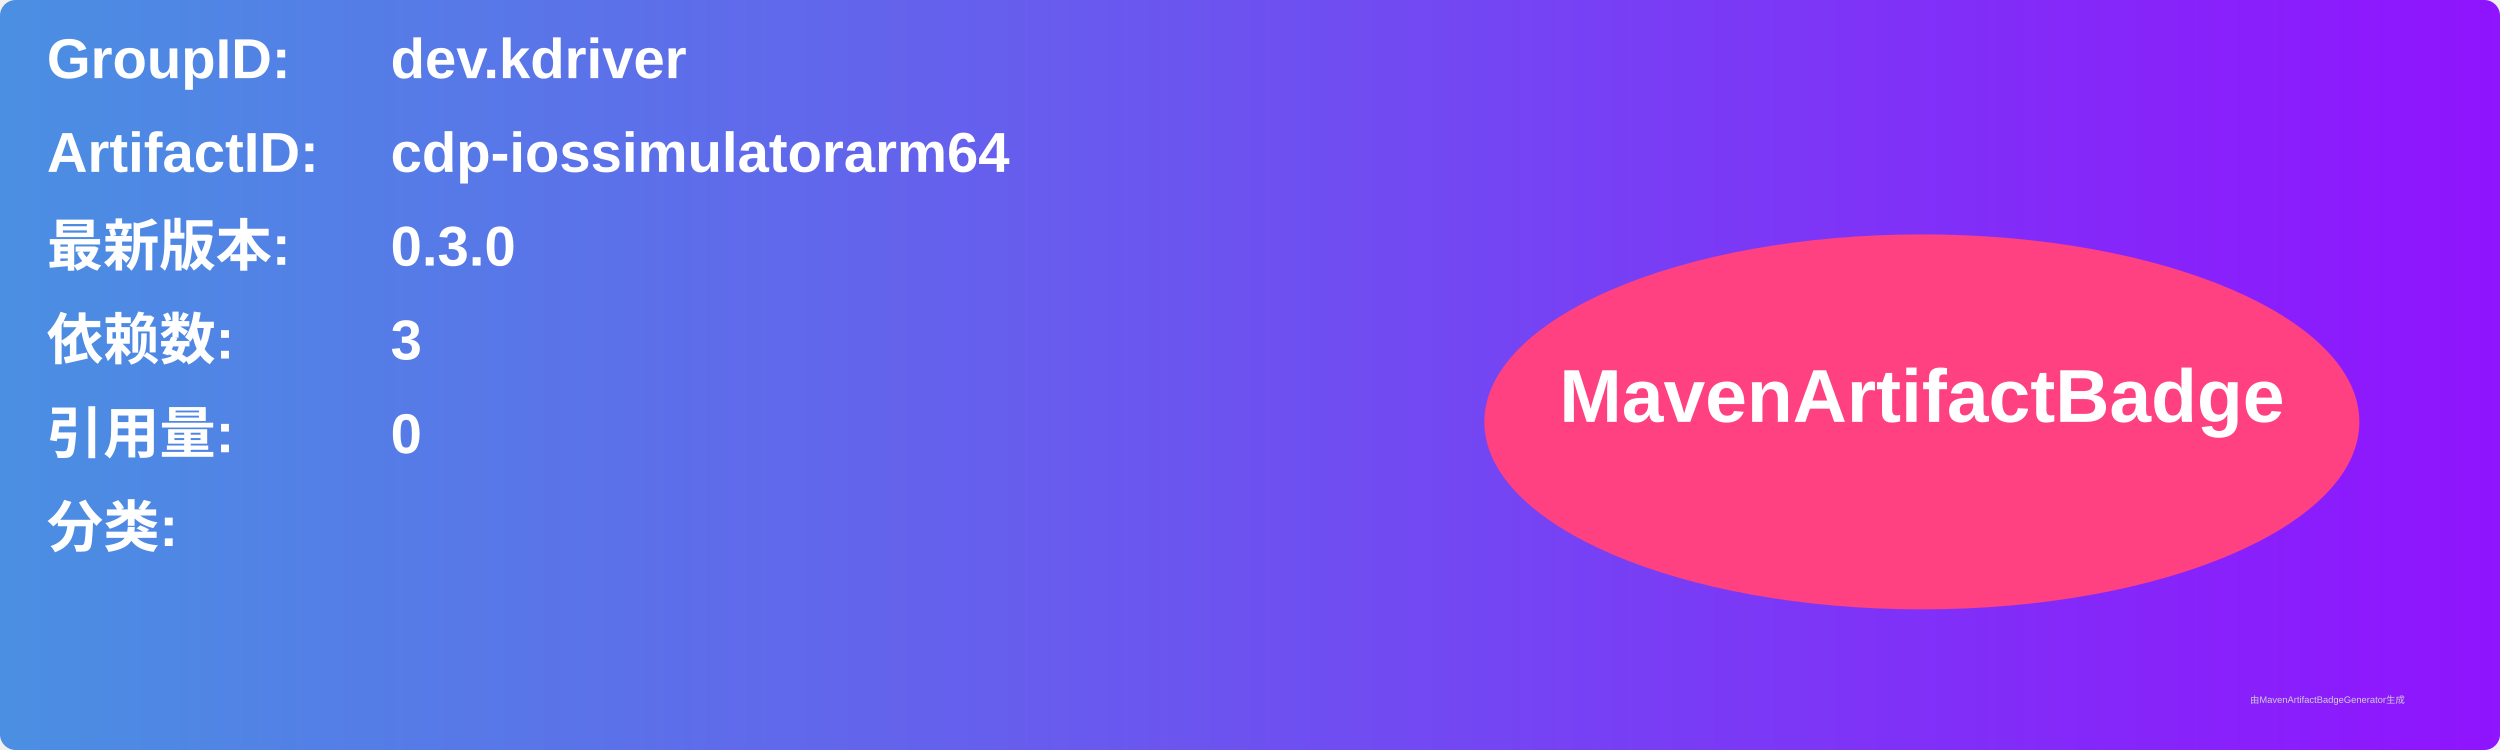
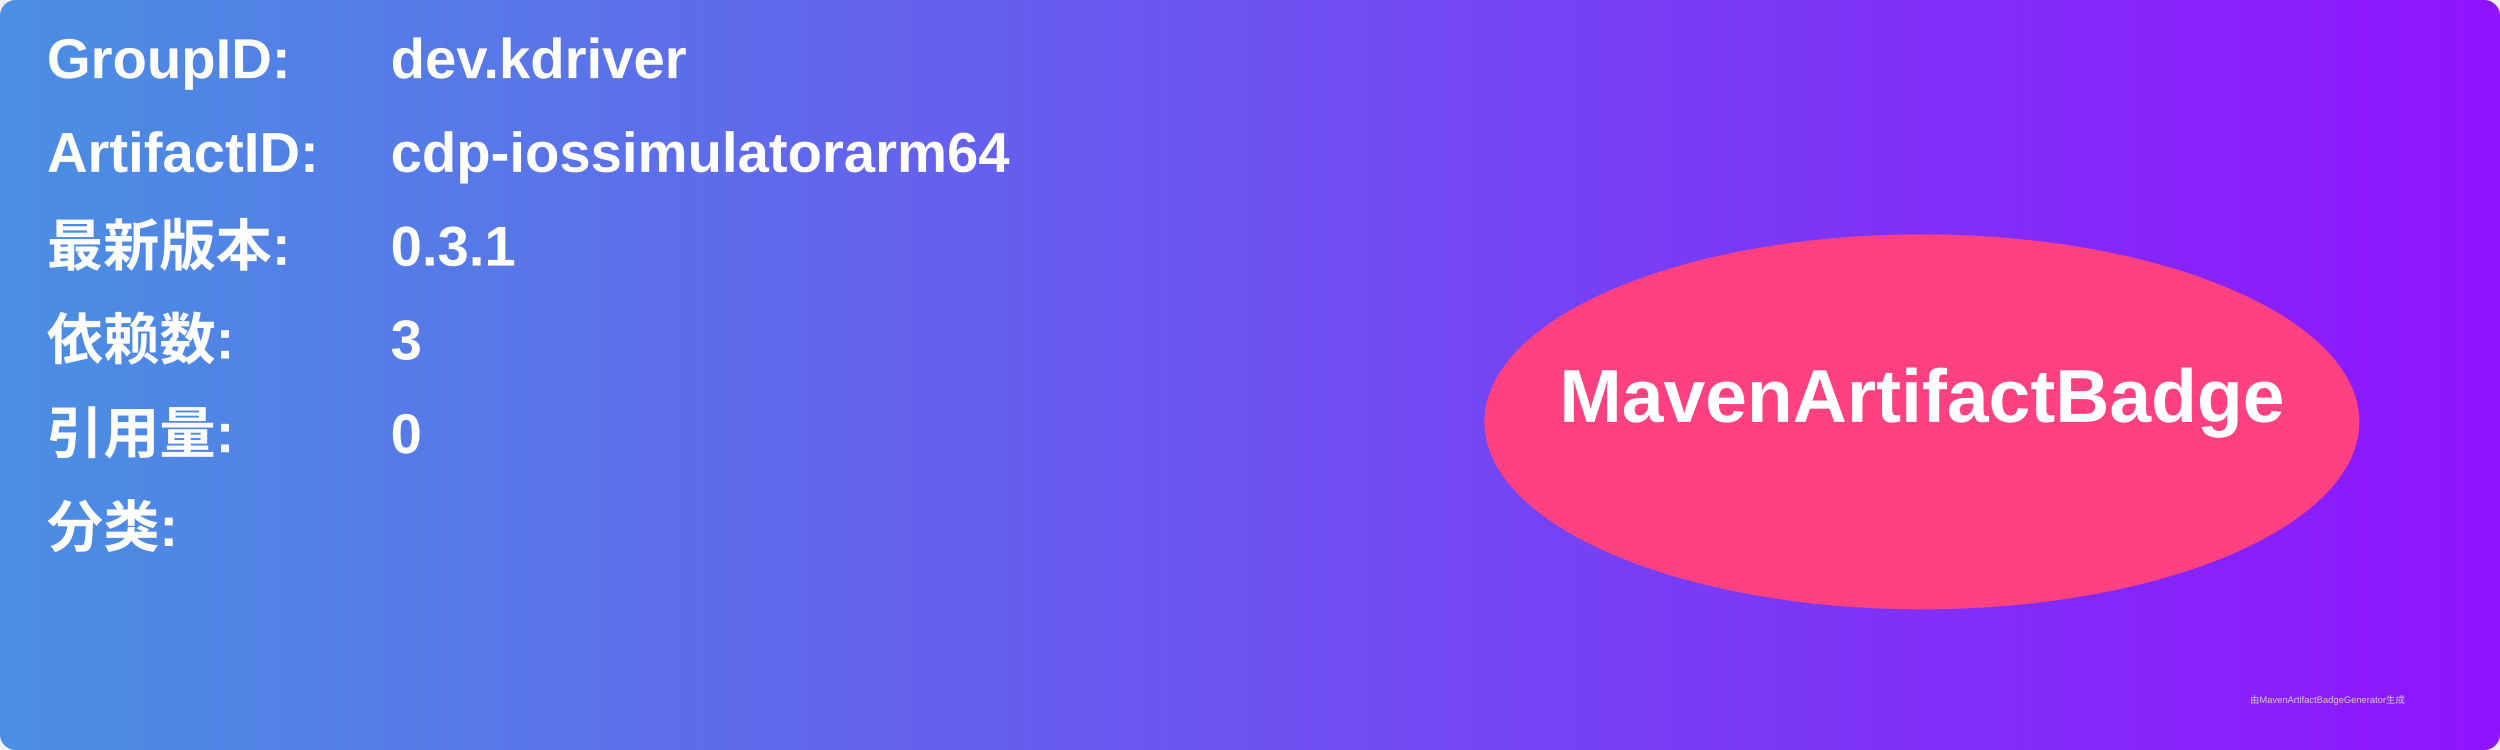
<svg xmlns="http://www.w3.org/2000/svg" width="800" height="240" viewBox="0 0 800 240">
  <linearGradient id="grad" x1="0%" y1="0%" x2="100%" y2="0%">
    <stop offset="0%" stop-color="#4a90e2" />
    <stop offset="100%" stop-color="#9013fe" />
  </linearGradient>
  <rect width="100%" height="100%" rx="5" ry="5" fill="url(#grad)" />
  <g transform="translate(15, 15)">
    <text x="0" y="10" font-family="Arial" font-size="18" fill="white" font-weight="bold" width="260">GroupID:</text>
    <text x="110" y="10" font-family="Arial" font-size="18" fill="white" font-weight="bold" width="460">dev.kdriver</text>
    <text x="0" y="40" font-family="Arial" font-size="18" fill="white" font-weight="bold" width="260">ArtifactID:</text>
    <text x="110" y="40" font-family="Arial" font-size="18" fill="white" font-weight="bold" width="460">cdp-iossimulatorarm64</text>
    <text x="0" y="70" font-family="Arial" font-size="18" fill="white" font-weight="bold">最新版本:</text>
    <text x="110" y="70" font-family="Arial" font-size="18" fill="white" font-weight="bold">
-       <tspan font-weight="bold">0.3.0</tspan>
+       <tspan font-weight="bold">0.3.1</tspan>
    </text>
    <text x="0" y="100" font-family="Arial" font-size="18" fill="white" font-weight="bold">依赖数: </text>
    <text x="110" y="100" font-family="Arial" font-size="18" fill="white">
      <tspan font-weight="bold">3</tspan>
    </text>
    <text x="0" y="130" font-family="Arial" font-size="18" fill="white" font-weight="bold">引用量: </text>
    <text x="110" y="130" font-family="Arial" font-size="18" fill="white">
      <tspan font-weight="bold">0</tspan>
    </text>
    <text x="0" y="160" font-family="Arial" font-size="18" fill="white" font-weight="bold">分类:</text>
    <text x="10" y="190" font-family="Arial" font-size="10" fill="white">
      <tspan font-weight="bold" />
    </text>
    <ellipse cx="600" cy="120" rx="140" ry="60" fill="#ff4081" />
    <text x="600" y="120" text-anchor="middle" font-family="Arial" font-size="24" fill="white" font-weight="bold">MavenArtifactBadge</text>
  </g>
  <text x="720" y="225" font-family="Arial" font-size="3" fill="#d0d0d0">由MavenArtifactBadgeGenerator生成</text>
</svg>
